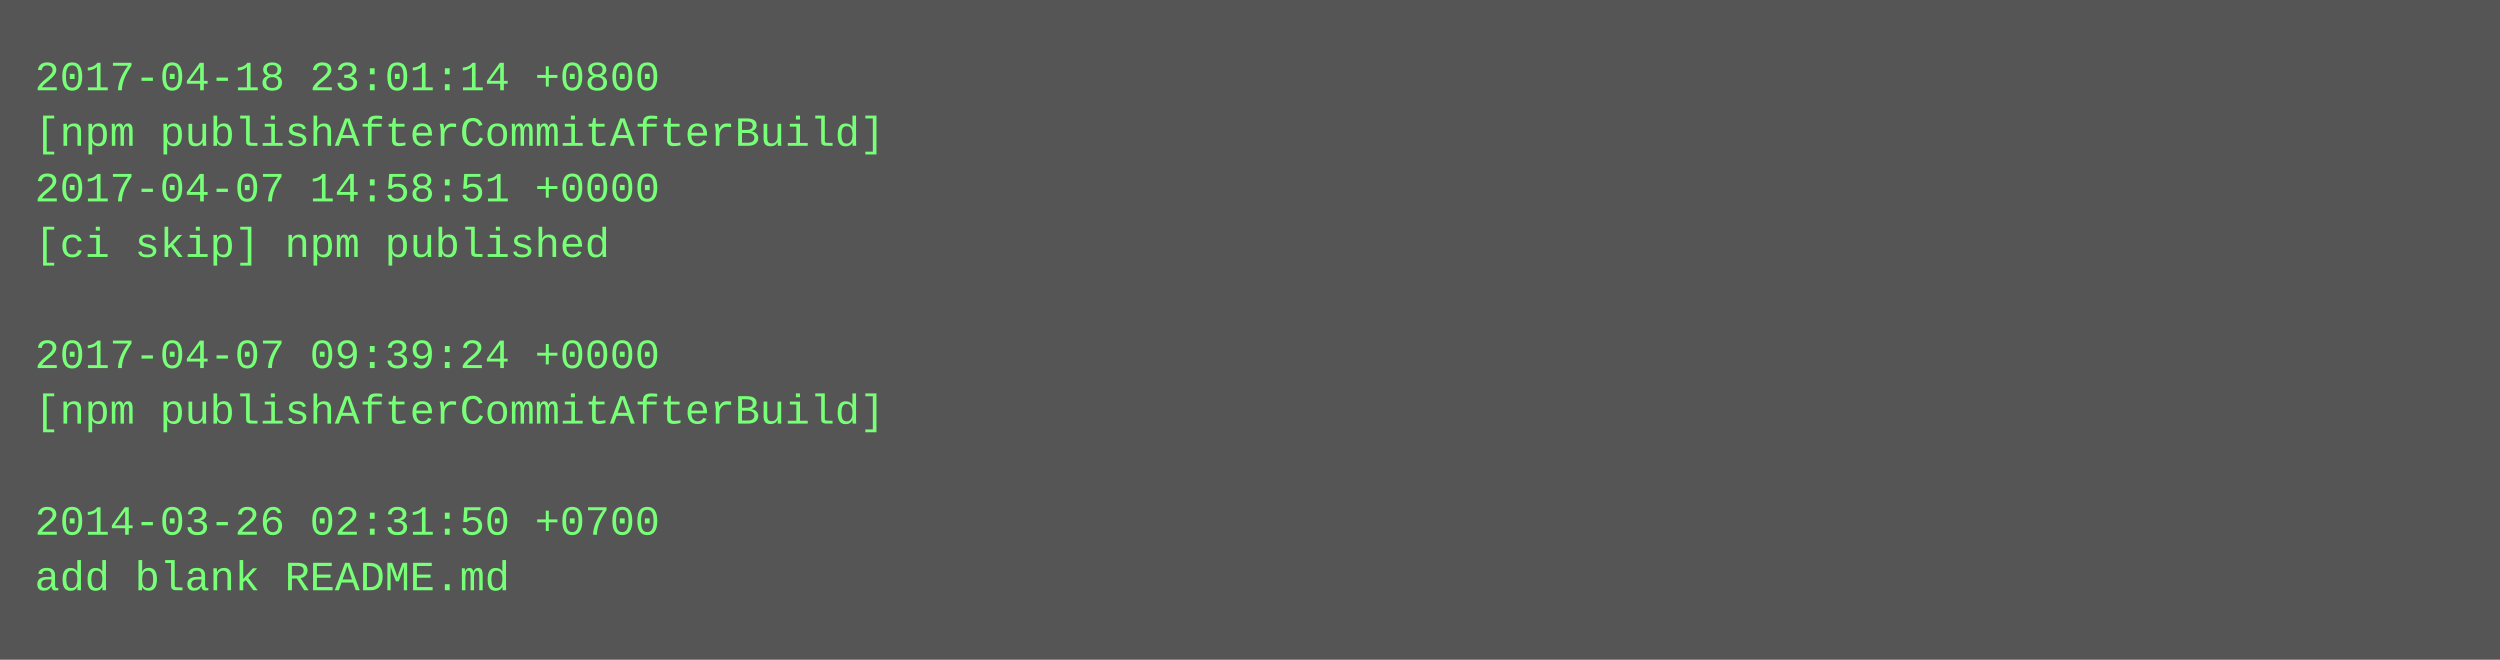
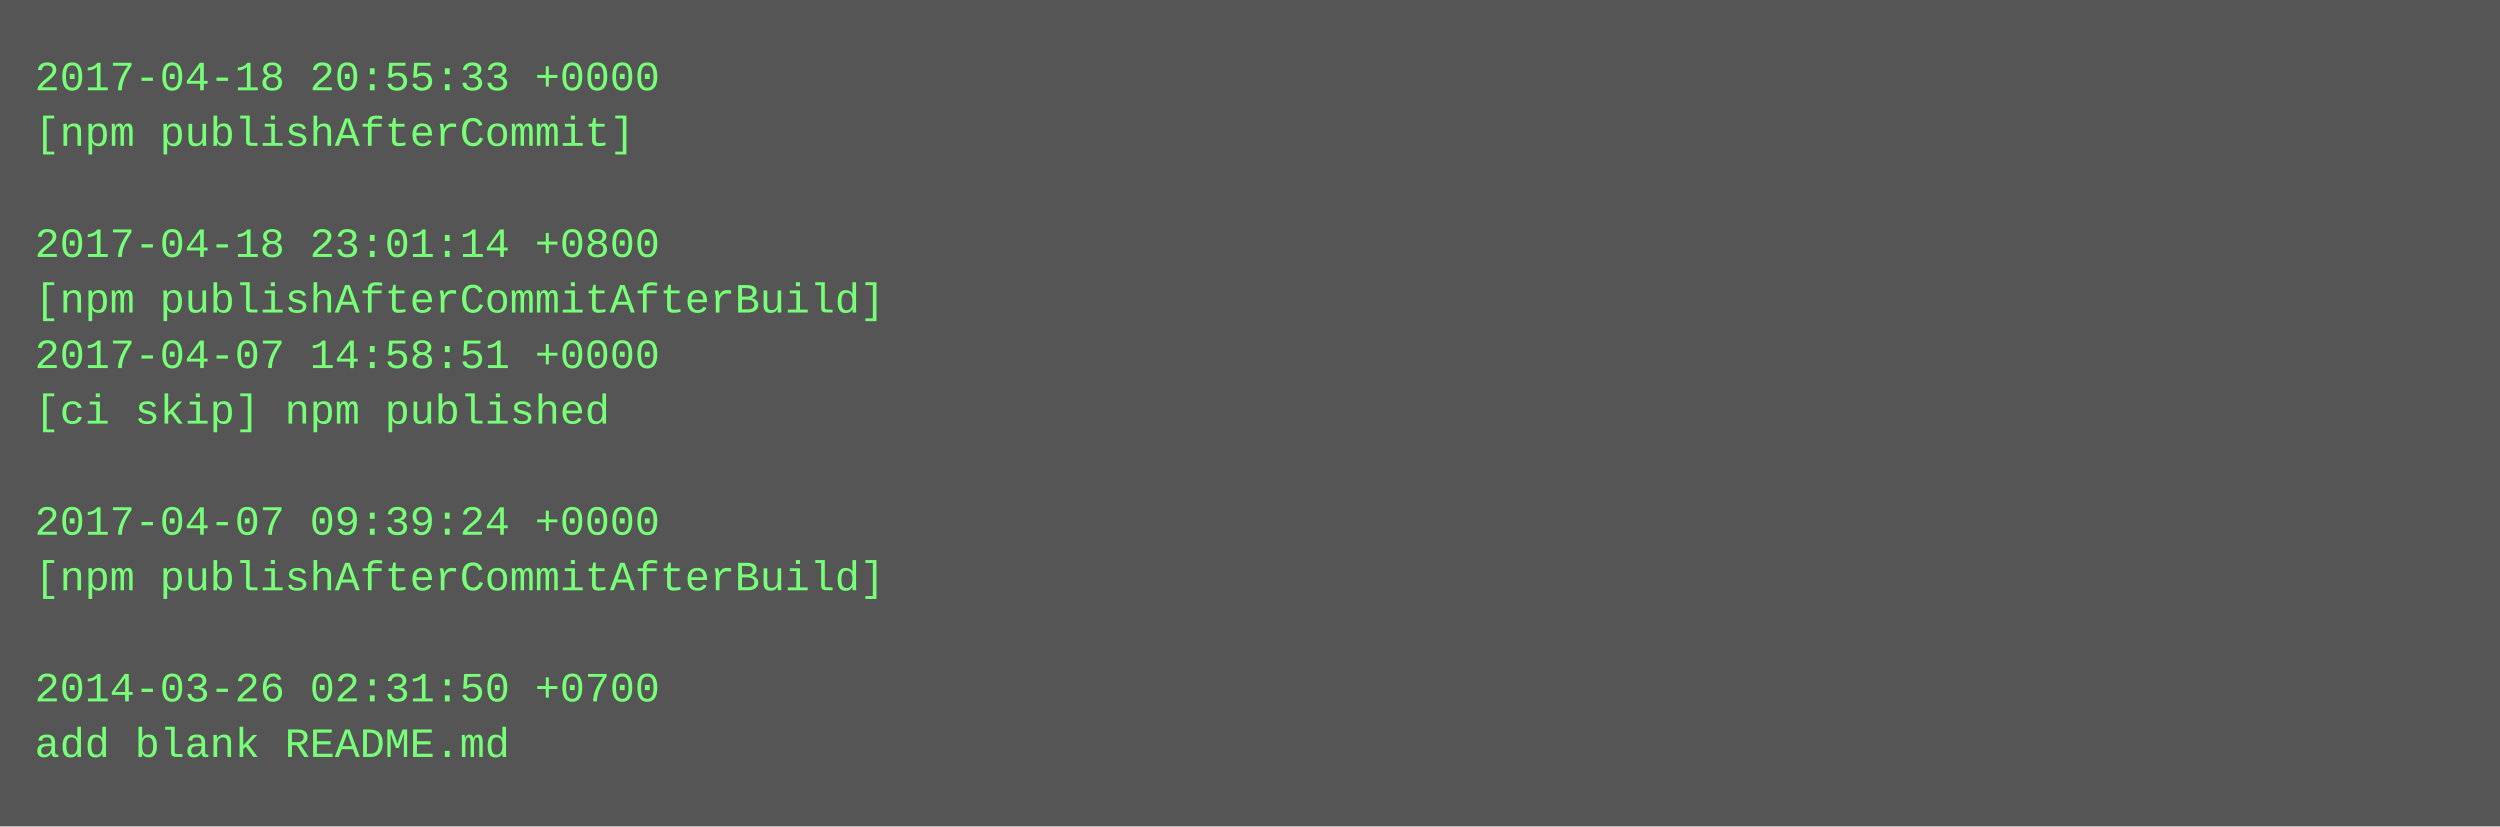
- <svg xmlns="http://www.w3.org/2000/svg" height="190" width="720">
-   <rect height="190" fill="#555" width="720" />
+ <svg xmlns="http://www.w3.org/2000/svg" height="238" width="720">
+   <rect height="238" fill="#555" width="720" />
  <text fill="#7f7" font-family="Courier New" font-size="12" xml:space="preserve">
-     <tspan x="10" y="26">2017-04-18 23:01:14 +0800</tspan>
-     <tspan x="10" y="42">[npm publishAfterCommitAfterBuild]</tspan>
-     <tspan x="10" y="58">2017-04-07 14:58:51 +0000</tspan>
-     <tspan x="10" y="74">[ci skip] npm published</tspan>
-     <tspan x="10" y="90" />
-     <tspan x="10" y="106">2017-04-07 09:39:24 +0000</tspan>
-     <tspan x="10" y="122">[npm publishAfterCommitAfterBuild]</tspan>
+     <tspan x="10" y="26">2017-04-18 20:55:33 +0000</tspan>
+     <tspan x="10" y="42">[npm publishAfterCommit]</tspan>
+     <tspan x="10" y="58" />
+     <tspan x="10" y="74">2017-04-18 23:01:14 +0800</tspan>
+     <tspan x="10" y="90">[npm publishAfterCommitAfterBuild]</tspan>
+     <tspan x="10" y="106">2017-04-07 14:58:51 +0000</tspan>
+     <tspan x="10" y="122">[ci skip] npm published</tspan>
    <tspan x="10" y="138" />
-     <tspan x="10" y="154">2014-03-26 02:31:50 +0700</tspan>
-     <tspan x="10" y="170">add blank README.md</tspan>
+     <tspan x="10" y="154">2017-04-07 09:39:24 +0000</tspan>
+     <tspan x="10" y="170">[npm publishAfterCommitAfterBuild]</tspan>
+     <tspan x="10" y="186" />
+     <tspan x="10" y="202">2014-03-26 02:31:50 +0700</tspan>
+     <tspan x="10" y="218">add blank README.md</tspan>
  </text>
</svg>
